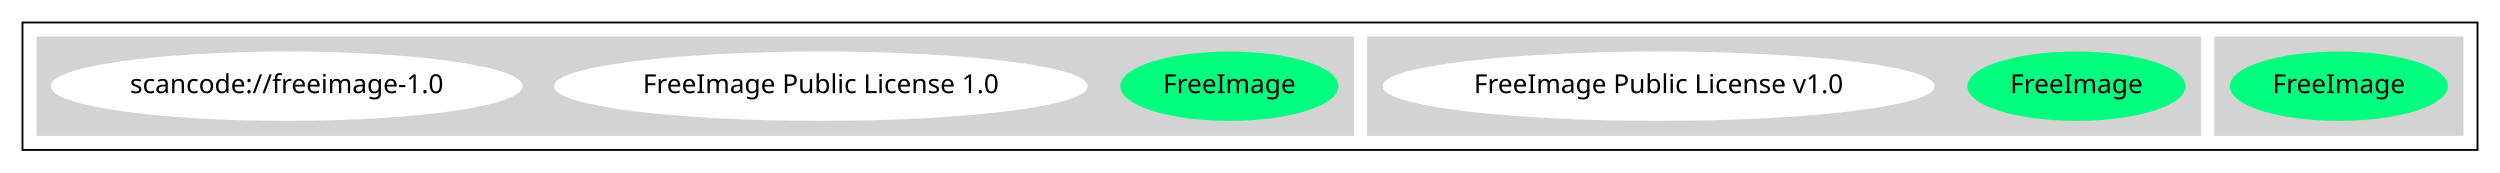
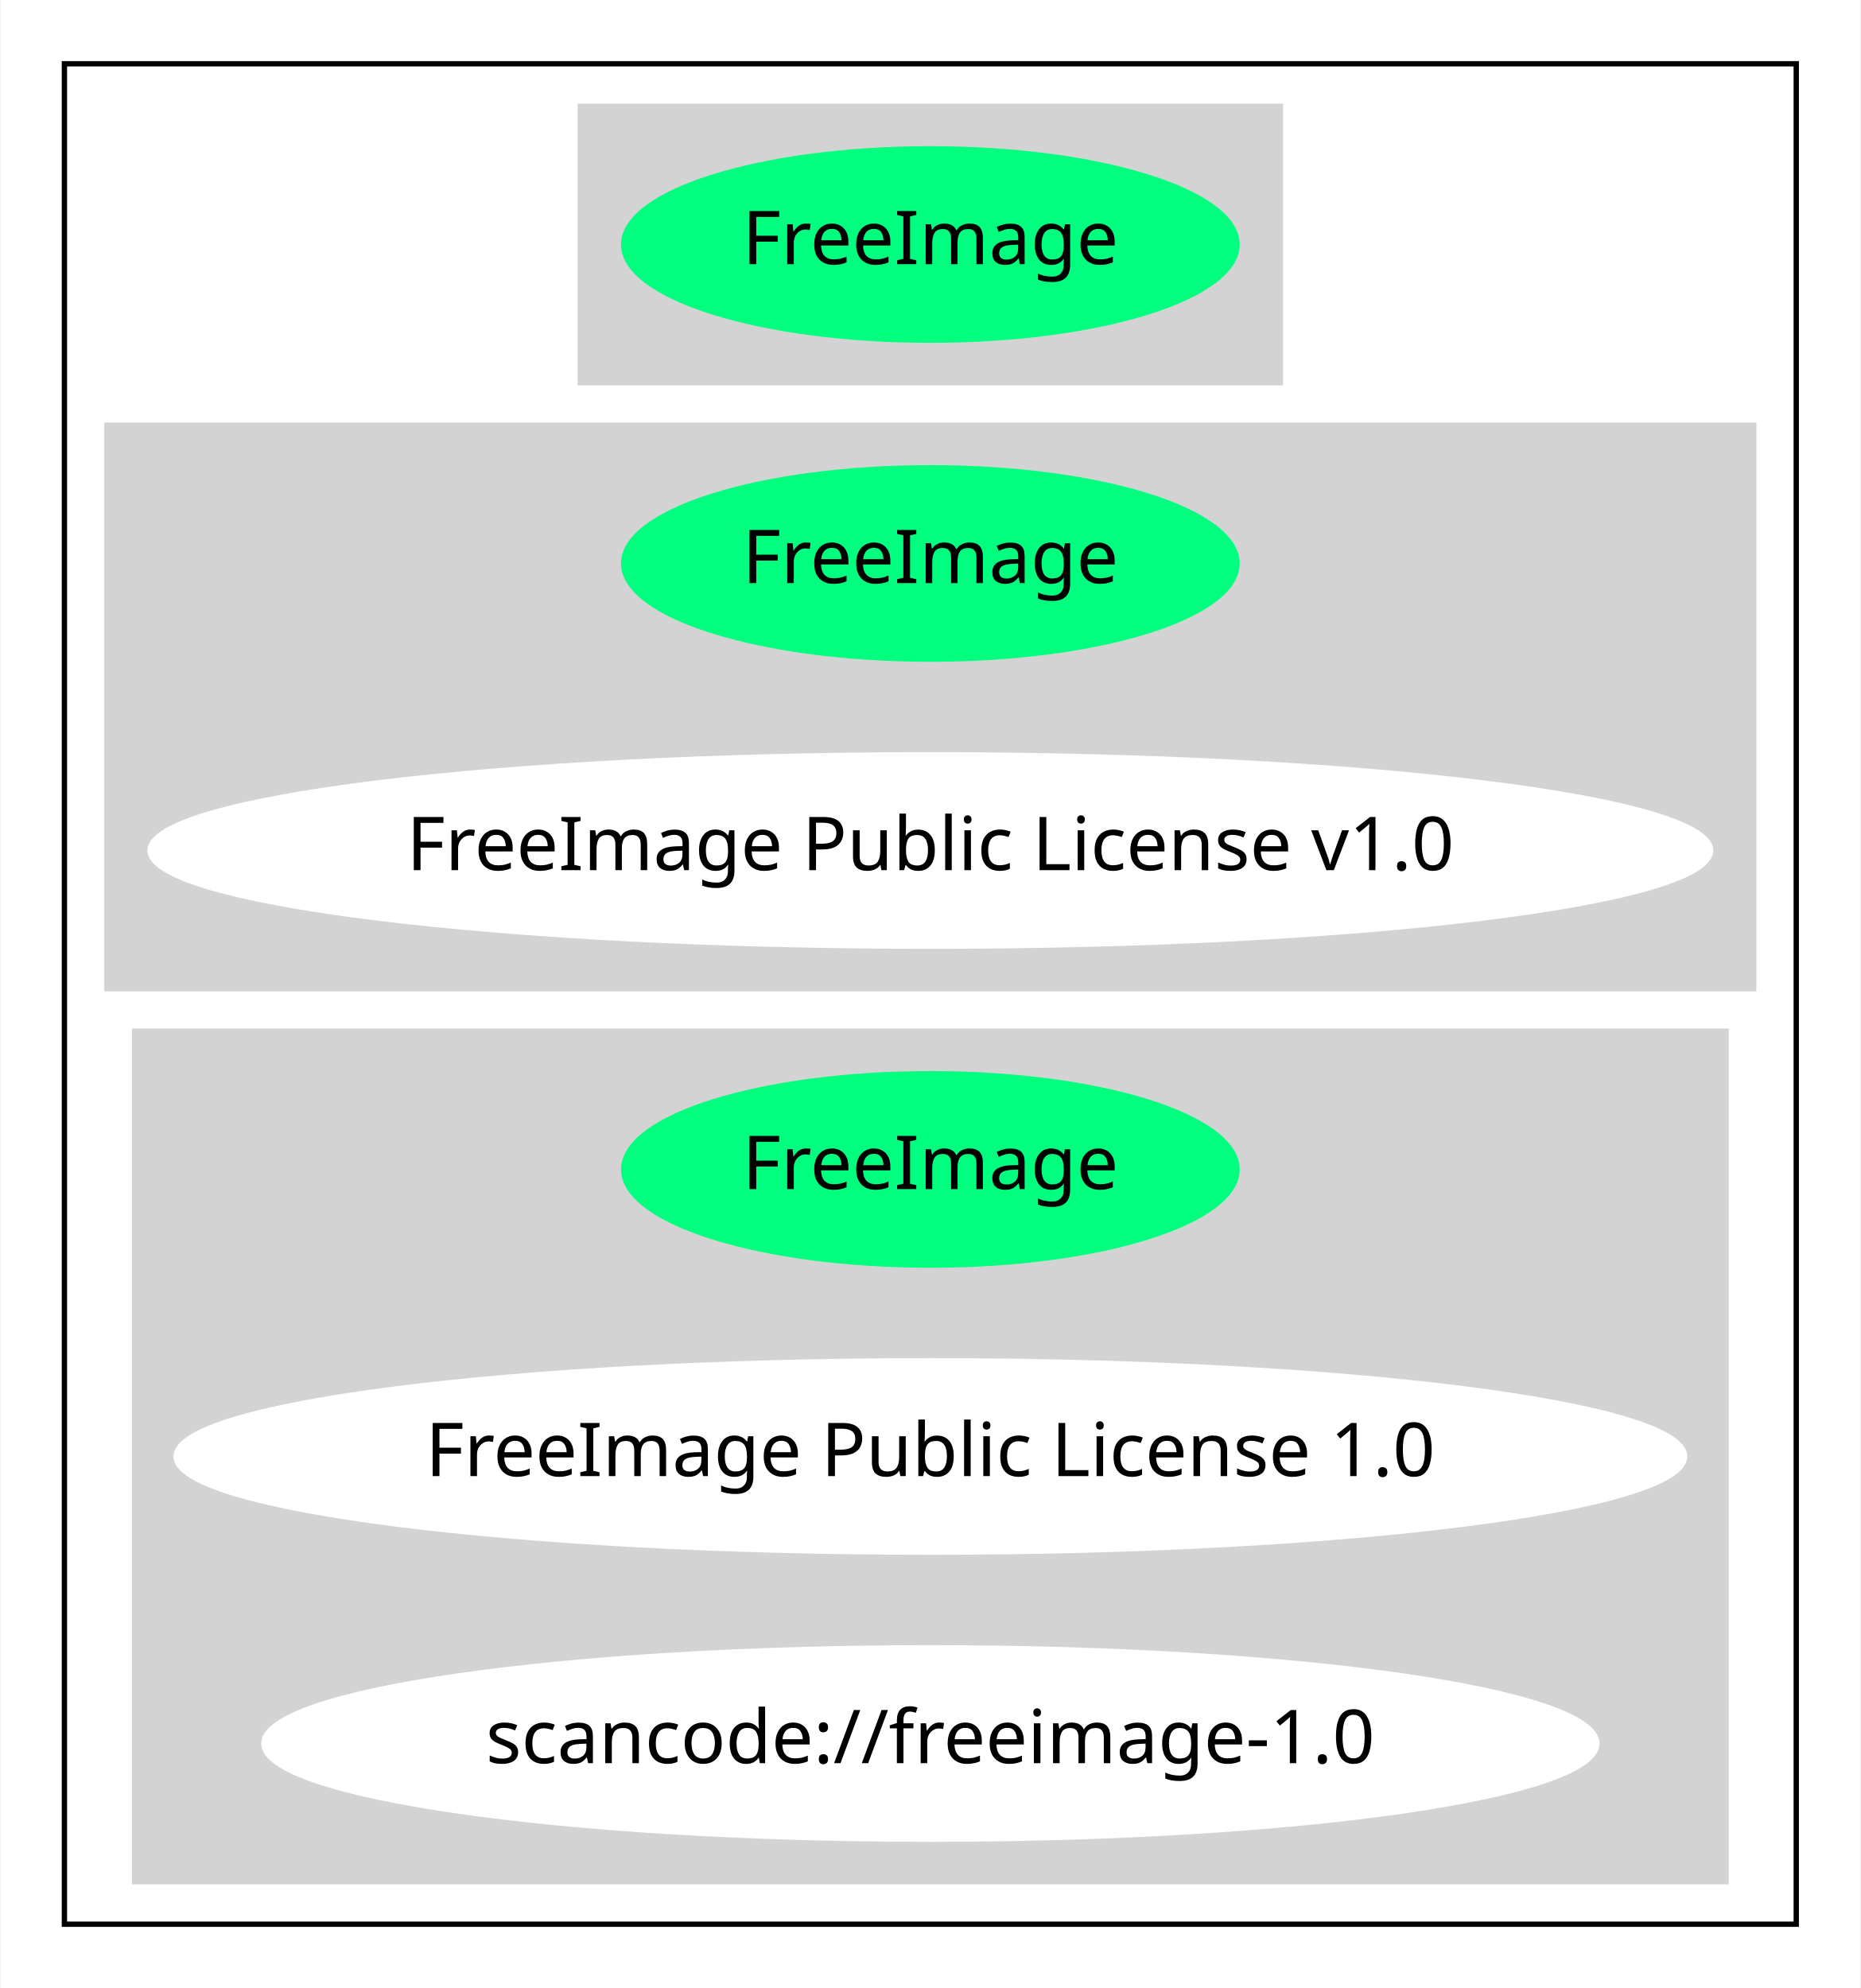
- <svg xmlns="http://www.w3.org/2000/svg" width="1334pt" height="92pt" viewBox="0.00 0.00 1334.00 92.00">
-   <g id="graph0" class="graph" transform="scale(1 1) rotate(0) translate(4 88)">
-     <polygon fill="white" stroke="transparent" points="-4,4 -4,-88 1330,-88 1330,4 -4,4" />
+ <svg xmlns="http://www.w3.org/2000/svg" width="350pt" height="374pt" viewBox="0.00 0.00 349.77 374.00">
+   <g id="graph0" class="graph" transform="scale(1 1) rotate(0) translate(4 370)">
+     <polygon fill="white" stroke="transparent" points="-4,4 -4,-370 345.77,-370 345.77,4 -4,4" />
    <g id="clust1" class="cluster">
-       <polygon fill="none" stroke="black" points="8,-8 8,-76 1318,-76 1318,-8 8,-8" />
+       <polygon fill="none" stroke="black" points="8,-8 8,-358 333.77,-358 333.77,-8 8,-8" />
    </g>
    <g id="clust2" class="cluster">
-       <polygon fill="lightgray" stroke="lightgray" points="1178,-16 1178,-68 1310,-68 1310,-16 1178,-16" />
+       <polygon fill="lightgray" stroke="lightgray" points="105.04,-298 105.04,-350 236.73,-350 236.73,-298 105.04,-298" />
    </g>
    <g id="clust3" class="cluster">
-       <polygon fill="lightgray" stroke="lightgray" points="726,-16 726,-68 1170,-68 1170,-16 726,-16" />
+       <polygon fill="lightgray" stroke="lightgray" points="16,-184 16,-290 325.77,-290 325.77,-184 16,-184" />
    </g>
    <g id="clust4" class="cluster">
-       <polygon fill="lightgray" stroke="lightgray" points="16,-16 16,-68 718,-68 718,-16 16,-16" />
+       <polygon fill="lightgray" stroke="lightgray" points="21.2,-16 21.2,-176 320.57,-176 320.57,-16 21.2,-16" />
    </g>
    <g id="node1" class="node">
-       <ellipse fill="springgreen" stroke="springgreen" cx="1244" cy="-42" rx="57.69" ry="18" />
-       <text text-anchor="middle" x="1244" y="-38.3" font-family="Times-Roman" font-size="14.00">FreeImage</text>
+       <ellipse fill="springgreen" stroke="springgreen" cx="170.89" cy="-324" rx="57.69" ry="18" />
+       <text text-anchor="middle" x="170.89" y="-320.3" font-family="Times-Roman" font-size="14.00">FreeImage</text>
    </g>
    <g id="node2" class="node">
-       <ellipse fill="springgreen" stroke="springgreen" cx="1104" cy="-42" rx="57.69" ry="18" />
-       <text text-anchor="middle" x="1104" y="-38.3" font-family="Times-Roman" font-size="14.00">FreeImage</text>
+       <ellipse fill="springgreen" stroke="springgreen" cx="170.89" cy="-264" rx="57.69" ry="18" />
+       <text text-anchor="middle" x="170.89" y="-260.3" font-family="Times-Roman" font-size="14.00">FreeImage</text>
    </g>
    <g id="node3" class="node">
-       <ellipse fill="white" stroke="white" cx="881" cy="-42" rx="146.77" ry="18" />
-       <text text-anchor="middle" x="881" y="-38.3" font-family="Times-Roman" font-size="14.00">FreeImage Public License v1.0</text>
+       <ellipse fill="white" stroke="white" cx="170.89" cy="-210" rx="146.77" ry="18" />
+       <text text-anchor="middle" x="170.89" y="-206.3" font-family="Times-Roman" font-size="14.00">FreeImage Public License v1.0</text>
    </g>
    <g id="node4" class="node">
-       <ellipse fill="springgreen" stroke="springgreen" cx="652" cy="-42" rx="57.69" ry="18" />
-       <text text-anchor="middle" x="652" y="-38.3" font-family="Times-Roman" font-size="14.00">FreeImage</text>
+       <ellipse fill="springgreen" stroke="springgreen" cx="170.89" cy="-150" rx="57.69" ry="18" />
+       <text text-anchor="middle" x="170.89" y="-146.3" font-family="Times-Roman" font-size="14.00">FreeImage</text>
    </g>
    <g id="node5" class="node">
-       <ellipse fill="white" stroke="white" cx="434" cy="-42" rx="141.88" ry="18" />
-       <text text-anchor="middle" x="434" y="-38.3" font-family="Times-Roman" font-size="14.00">FreeImage Public License 1.0</text>
+       <ellipse fill="white" stroke="white" cx="170.89" cy="-96" rx="141.88" ry="18" />
+       <text text-anchor="middle" x="170.89" y="-92.3" font-family="Times-Roman" font-size="14.00">FreeImage Public License 1.0</text>
    </g>
    <g id="node6" class="node">
-       <ellipse fill="white" stroke="white" cx="149" cy="-42" rx="125.38" ry="18" />
-       <text text-anchor="middle" x="149" y="-38.3" font-family="Times-Roman" font-size="14.00">scancode://freeimage-1.0</text>
+       <ellipse fill="white" stroke="white" cx="170.89" cy="-42" rx="125.38" ry="18" />
+       <text text-anchor="middle" x="170.89" y="-38.3" font-family="Times-Roman" font-size="14.00">scancode://freeimage-1.0</text>
    </g>
  </g>
</svg>
